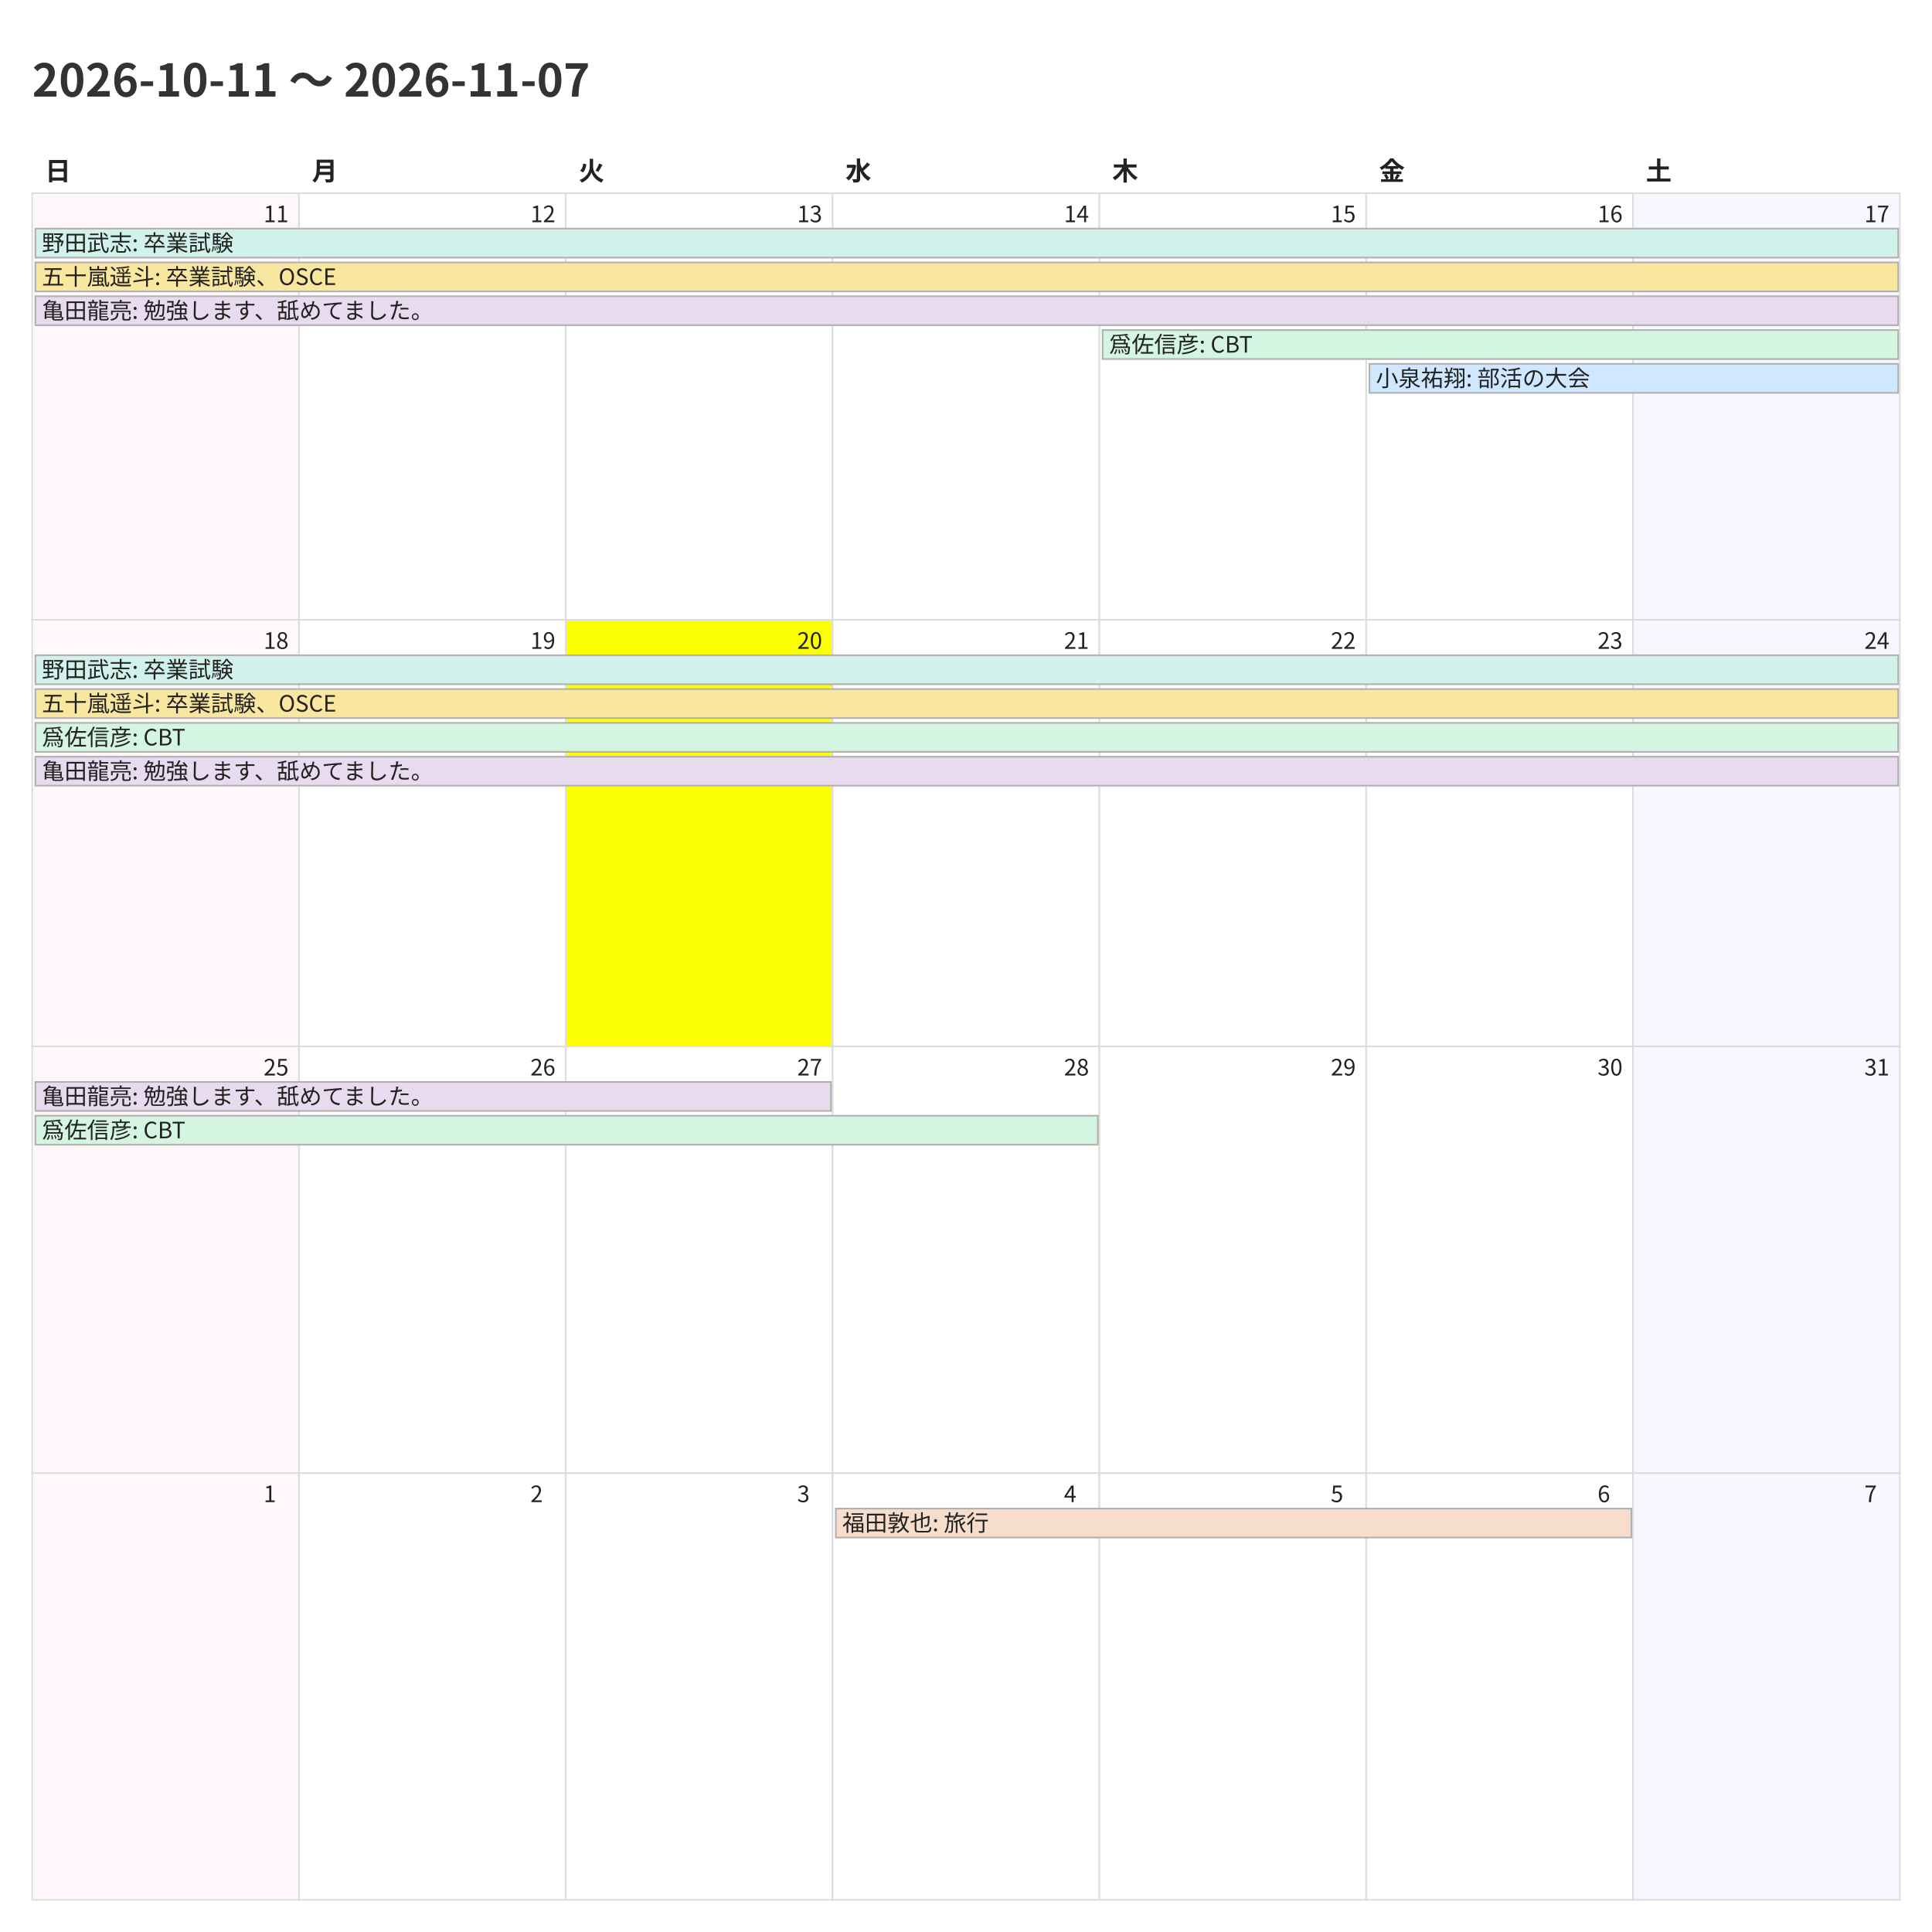
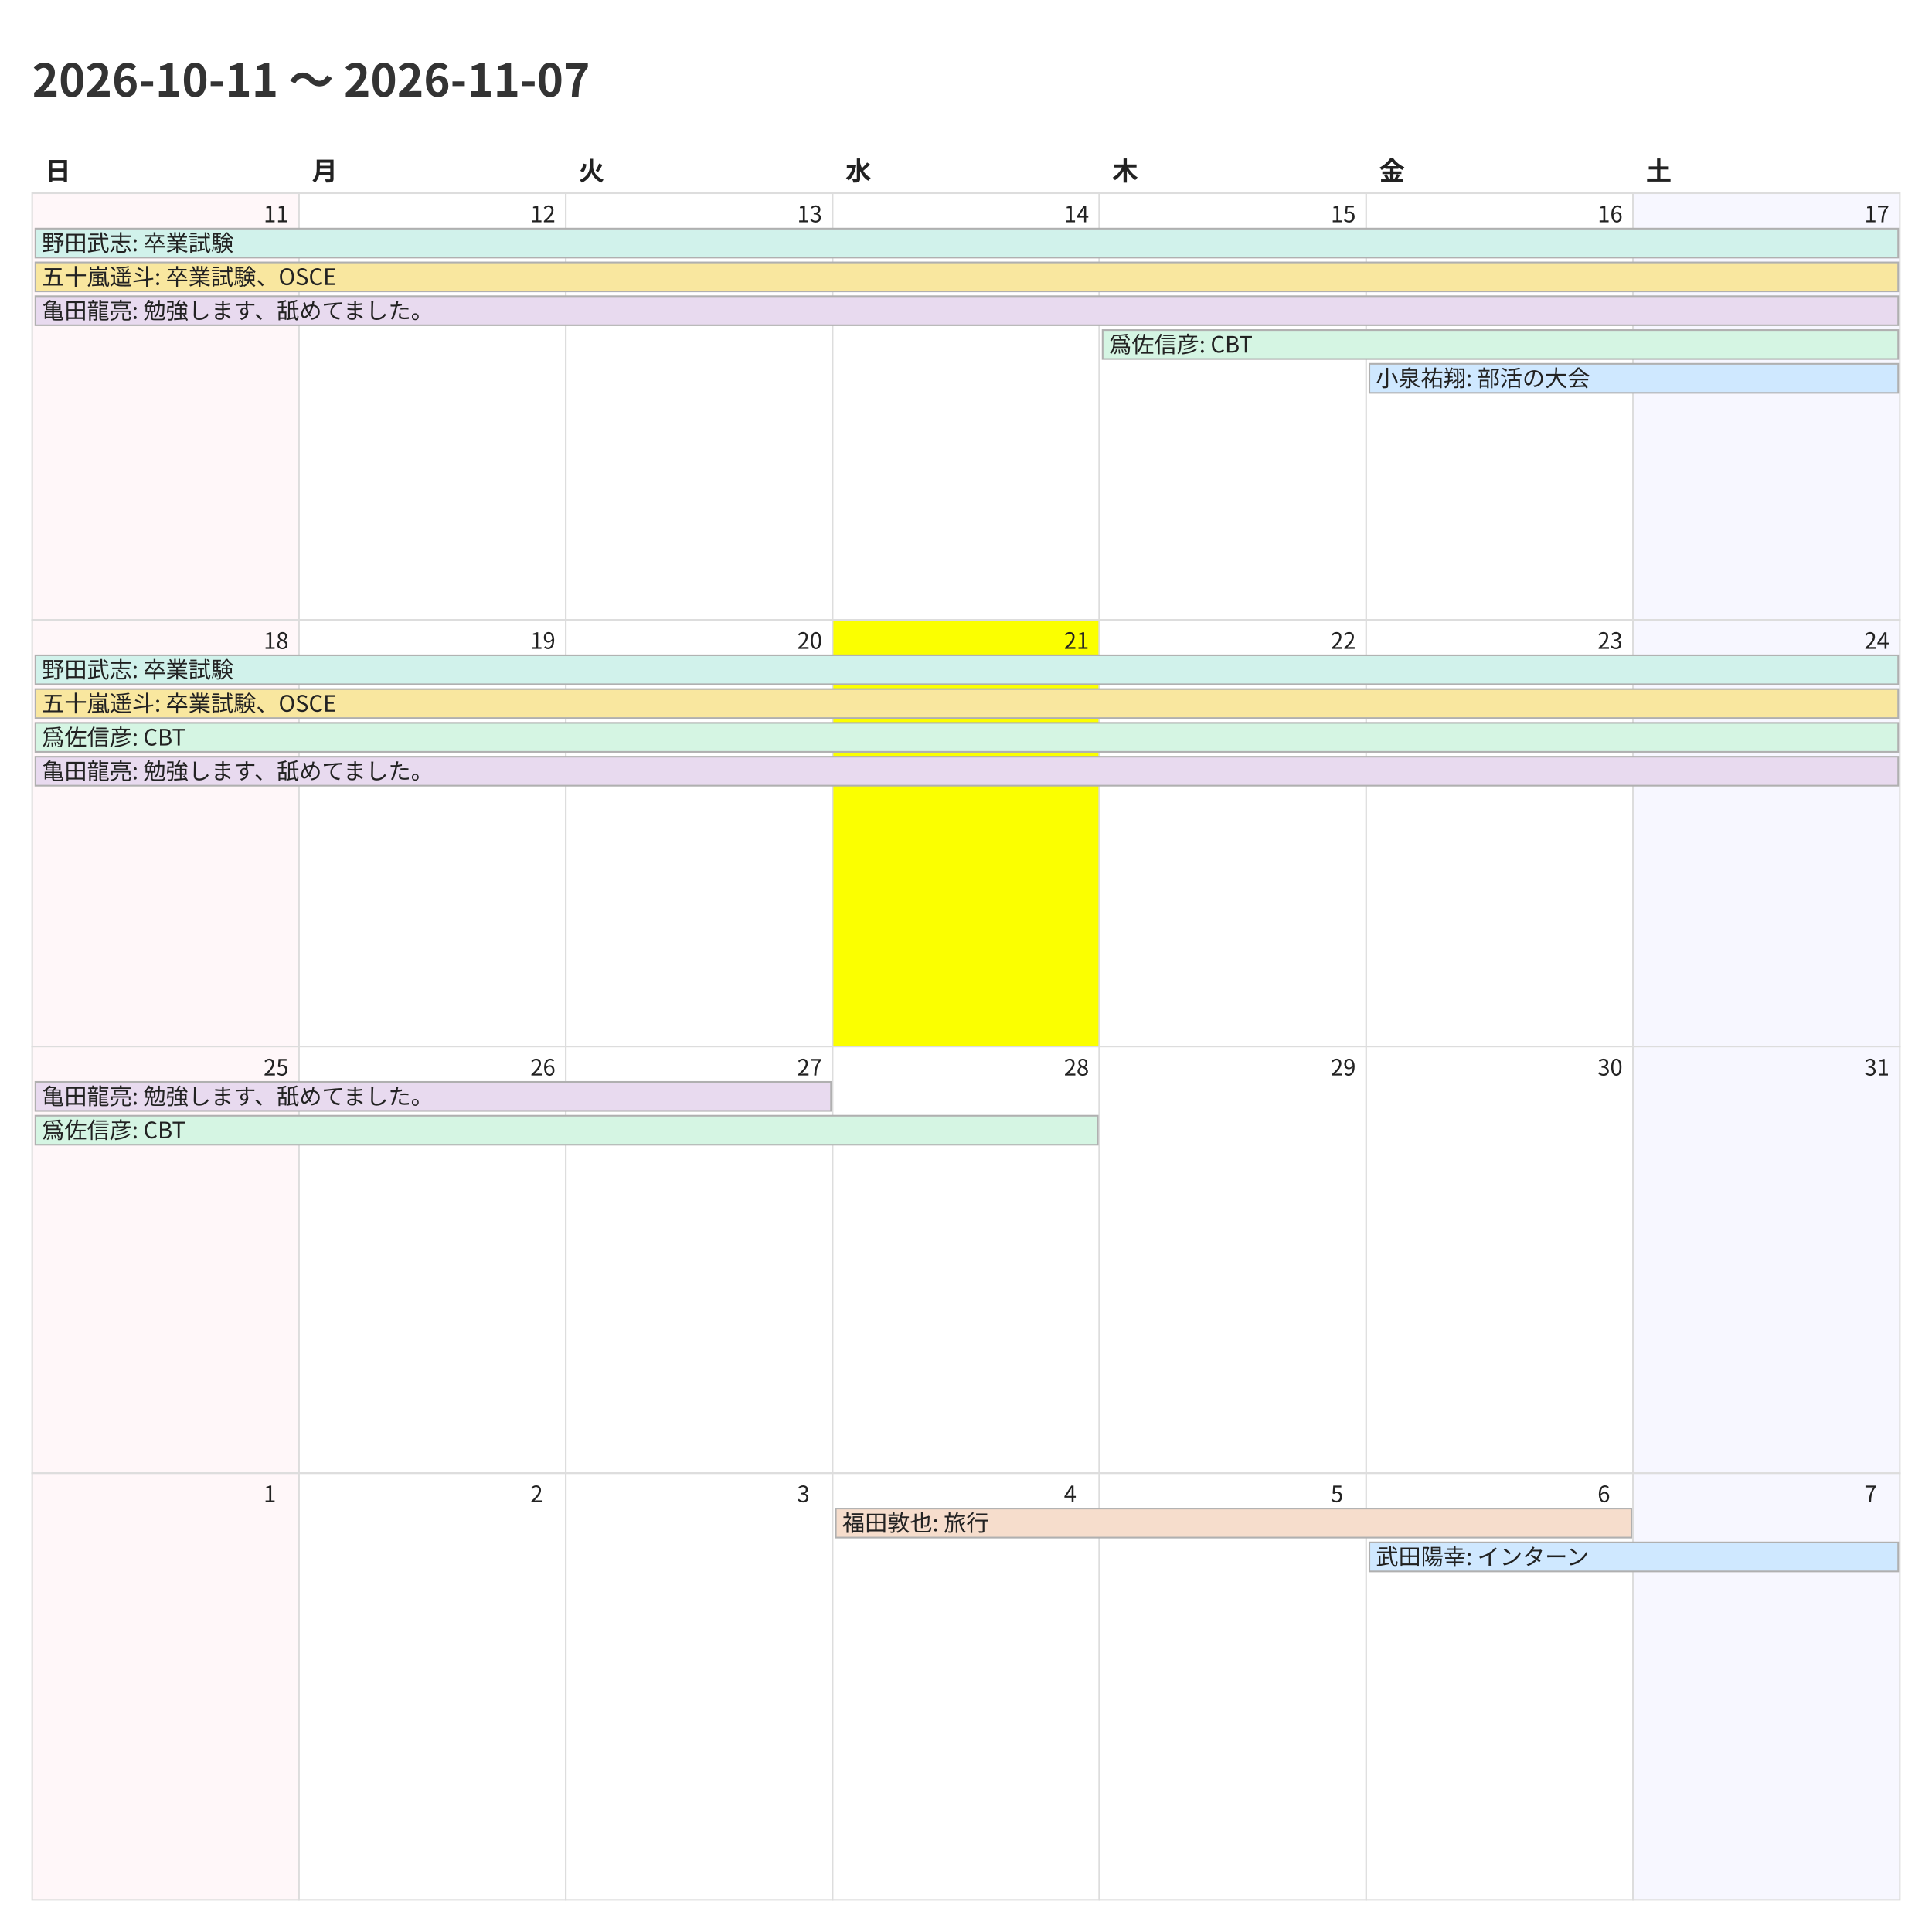
<svg xmlns="http://www.w3.org/2000/svg" width="1200" height="1200">
  <style>
    @charset "UTF-8";
    .title {
      font-family: "Noto Sans CJK JP","Noto Sans JP","IPAexGothic",
                   "Yu Gothic","Hiragino Kaku Gothic ProN",sans-serif;
      font-size: 28px; font-weight: 700; fill: #333;
    }
    .weekday, .day-number, .event {
      font-family: "Noto Sans CJK JP","Noto Sans JP","IPAexGothic",
                   "Yu Gothic","Hiragino Kaku Gothic ProN",sans-serif;
      fill: #222;
    }
    .weekday { font-size: 16px; font-weight: 600; }
    .day-number { font-size: 14px; }
    .event { font-size: 14px; }
    .cell { fill: #fff; stroke: #ddd; }
  </style>
  <rect x="0" y="0" width="1200" height="1200" fill="#fff" />
  <text class="title" x="20" y="60">2026-10-11 〜 2026-11-07</text>
  <text class="weekday" x="28.0" y="112">日</text>
  <text class="weekday" x="193.714" y="112">月</text>
  <text class="weekday" x="359.429" y="112">火</text>
  <text class="weekday" x="525.143" y="112">水</text>
  <text class="weekday" x="690.857" y="112">木</text>
  <text class="weekday" x="856.571" y="112">金</text>
  <text class="weekday" x="1022.286" y="112">土</text>
  <rect x="20.0" y="120.0" width="165.714" height="265.0" fill="#fff7f9" stroke="#ddd" />
  <text class="day-number" x="163.714" y="138.0">11</text>
  <rect x="185.714" y="120.0" width="165.714" height="265.0" fill="#ffffff" stroke="#ddd" />
  <text class="day-number" x="329.429" y="138.0">12</text>
  <rect x="351.429" y="120.0" width="165.714" height="265.0" fill="#ffffff" stroke="#ddd" />
  <text class="day-number" x="495.143" y="138.0">13</text>
  <rect x="517.143" y="120.0" width="165.714" height="265.0" fill="#ffffff" stroke="#ddd" />
  <text class="day-number" x="660.857" y="138.0">14</text>
  <rect x="682.857" y="120.0" width="165.714" height="265.0" fill="#ffffff" stroke="#ddd" />
  <text class="day-number" x="826.571" y="138.0">15</text>
  <rect x="848.571" y="120.0" width="165.714" height="265.0" fill="#ffffff" stroke="#ddd" />
  <text class="day-number" x="992.286" y="138.0">16</text>
  <rect x="1014.286" y="120.0" width="165.714" height="265.0" fill="#f7f7ff" stroke="#ddd" />
  <text class="day-number" x="1158.0" y="138.0">17</text>
  <rect x="20.0" y="385.0" width="165.714" height="265.0" fill="#fff7f9" stroke="#ddd" />
  <text class="day-number" x="163.714" y="403.0">18</text>
  <rect x="185.714" y="385.0" width="165.714" height="265.0" fill="#ffffff" stroke="#ddd" />
  <text class="day-number" x="329.429" y="403.0">19</text>
-   <rect x="351.429" y="385.0" width="165.714" height="265.0" fill="#fbff00" stroke="#ddd" />
+   <rect x="351.429" y="385.0" width="165.714" height="265.0" fill="#ffffff" stroke="#ddd" />
  <text class="day-number" x="495.143" y="403.0">20</text>
-   <rect x="517.143" y="385.0" width="165.714" height="265.0" fill="#ffffff" stroke="#ddd" />
+   <rect x="517.143" y="385.0" width="165.714" height="265.0" fill="#fbff00" stroke="#ddd" />
  <text class="day-number" x="660.857" y="403.0">21</text>
  <rect x="682.857" y="385.0" width="165.714" height="265.0" fill="#ffffff" stroke="#ddd" />
  <text class="day-number" x="826.571" y="403.0">22</text>
  <rect x="848.571" y="385.0" width="165.714" height="265.0" fill="#ffffff" stroke="#ddd" />
  <text class="day-number" x="992.286" y="403.0">23</text>
  <rect x="1014.286" y="385.0" width="165.714" height="265.0" fill="#f7f7ff" stroke="#ddd" />
  <text class="day-number" x="1158.0" y="403.0">24</text>
  <rect x="20.0" y="650.0" width="165.714" height="265.0" fill="#fff7f9" stroke="#ddd" />
  <text class="day-number" x="163.714" y="668.0">25</text>
  <rect x="185.714" y="650.0" width="165.714" height="265.0" fill="#ffffff" stroke="#ddd" />
  <text class="day-number" x="329.429" y="668.0">26</text>
  <rect x="351.429" y="650.0" width="165.714" height="265.0" fill="#ffffff" stroke="#ddd" />
  <text class="day-number" x="495.143" y="668.0">27</text>
  <rect x="517.143" y="650.0" width="165.714" height="265.0" fill="#ffffff" stroke="#ddd" />
  <text class="day-number" x="660.857" y="668.0">28</text>
  <rect x="682.857" y="650.0" width="165.714" height="265.0" fill="#ffffff" stroke="#ddd" />
  <text class="day-number" x="826.571" y="668.0">29</text>
  <rect x="848.571" y="650.0" width="165.714" height="265.0" fill="#ffffff" stroke="#ddd" />
  <text class="day-number" x="992.286" y="668.0">30</text>
  <rect x="1014.286" y="650.0" width="165.714" height="265.0" fill="#f7f7ff" stroke="#ddd" />
  <text class="day-number" x="1158.0" y="668.0">31</text>
  <rect x="20.0" y="915.0" width="165.714" height="265.0" fill="#fff7f9" stroke="#ddd" />
  <text class="day-number" x="163.714" y="933.0">1</text>
  <rect x="185.714" y="915.0" width="165.714" height="265.0" fill="#ffffff" stroke="#ddd" />
  <text class="day-number" x="329.429" y="933.0">2</text>
  <rect x="351.429" y="915.0" width="165.714" height="265.0" fill="#ffffff" stroke="#ddd" />
  <text class="day-number" x="495.143" y="933.0">3</text>
  <rect x="517.143" y="915.0" width="165.714" height="265.0" fill="#ffffff" stroke="#ddd" />
  <text class="day-number" x="660.857" y="933.0">4</text>
  <rect x="682.857" y="915.0" width="165.714" height="265.0" fill="#ffffff" stroke="#ddd" />
  <text class="day-number" x="826.571" y="933.0">5</text>
  <rect x="848.571" y="915.0" width="165.714" height="265.0" fill="#ffffff" stroke="#ddd" />
  <text class="day-number" x="992.286" y="933.0">6</text>
  <rect x="1014.286" y="915.0" width="165.714" height="265.0" fill="#f7f7ff" stroke="#ddd" />
  <text class="day-number" x="1158.0" y="933.0">7</text>
  <rect x="22.0" y="142.0" width="1157.0" height="18" fill="#d1f2eb" stroke="#b0b0b0" />
  <text class="event" x="26.0" y="156.0">野田武志: 卒業試験</text>
  <rect x="22.0" y="163.0" width="1157.0" height="18" fill="#f9e79f" stroke="#b0b0b0" />
  <text class="event" x="26.0" y="177.0">五十嵐遥斗: 卒業試験、OSCE</text>
  <rect x="22.0" y="184.0" width="1157.0" height="18" fill="#e8daef" stroke="#b0b0b0" />
  <text class="event" x="26.0" y="198.0">亀田龍亮: 勉強します、舐めてました。</text>
  <rect x="684.857" y="205.0" width="494.143" height="18" fill="#d5f5e3" stroke="#b0b0b0" />
  <text class="event" x="688.857" y="219.0">爲佐信彦: CBT</text>
  <rect x="850.571" y="226.0" width="328.429" height="18" fill="#cfe8ff" stroke="#b0b0b0" />
  <text class="event" x="854.571" y="240.0">小泉祐翔: 部活の大会</text>
  <rect x="22.0" y="407.0" width="1157.0" height="18" fill="#d1f2eb" stroke="#b0b0b0" />
  <text class="event" x="26.0" y="421.0">野田武志: 卒業試験</text>
  <rect x="22.0" y="428.0" width="1157.0" height="18" fill="#f9e79f" stroke="#b0b0b0" />
  <text class="event" x="26.0" y="442.0">五十嵐遥斗: 卒業試験、OSCE</text>
  <rect x="22.0" y="449.0" width="1157.0" height="18" fill="#d5f5e3" stroke="#b0b0b0" />
  <text class="event" x="26.0" y="463.0">爲佐信彦: CBT</text>
  <rect x="22.0" y="470.0" width="1157.0" height="18" fill="#e8daef" stroke="#b0b0b0" />
  <text class="event" x="26.0" y="484.0">亀田龍亮: 勉強します、舐めてました。</text>
  <rect x="22.0" y="672.0" width="494.143" height="18" fill="#e8daef" stroke="#b0b0b0" />
  <text class="event" x="26.0" y="686.0">亀田龍亮: 勉強します、舐めてました。</text>
  <rect x="22.0" y="693.0" width="659.857" height="18" fill="#d5f5e3" stroke="#b0b0b0" />
  <text class="event" x="26.0" y="707.0">爲佐信彦: CBT</text>
  <rect x="519.143" y="937.0" width="494.143" height="18" fill="#f6ddcc" stroke="#b0b0b0" />
  <text class="event" x="523.143" y="951.0">福田敦也: 旅行</text>
+   <rect x="850.571" y="958.0" width="328.429" height="18" fill="#cfe8ff" stroke="#b0b0b0" />
+   <text class="event" x="854.571" y="972.0">武田陽幸: インターン</text>
</svg>
